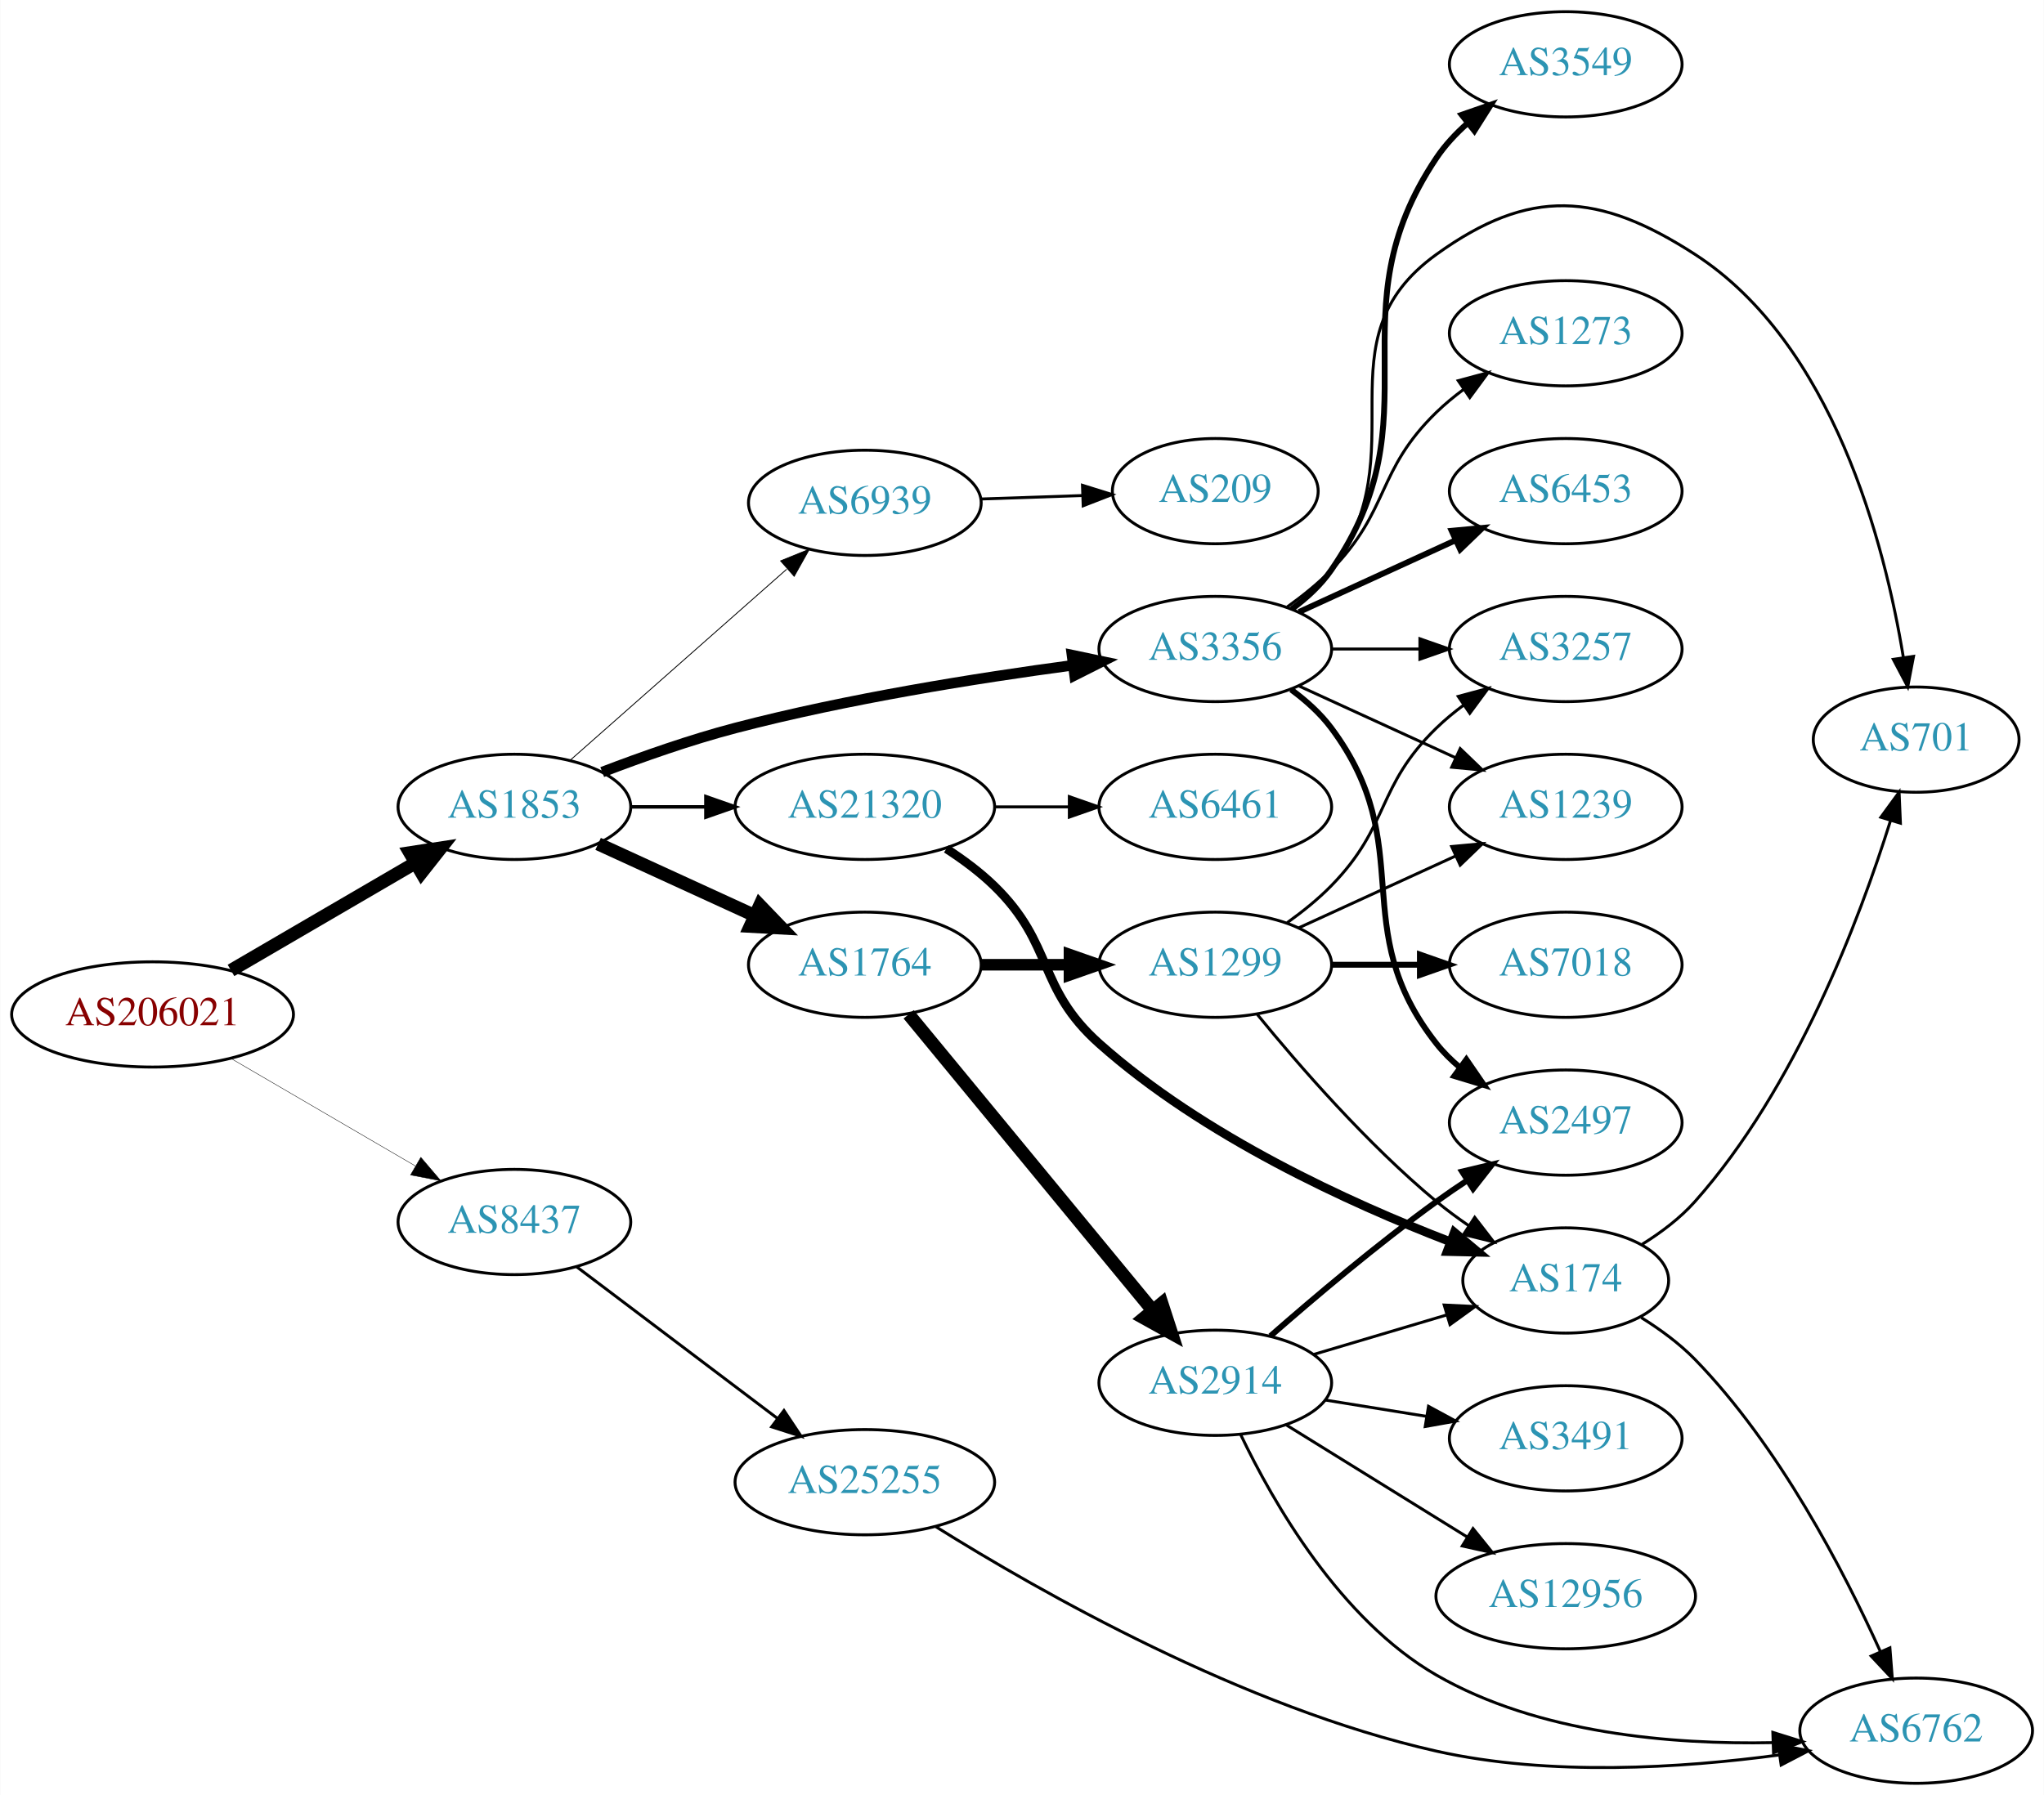
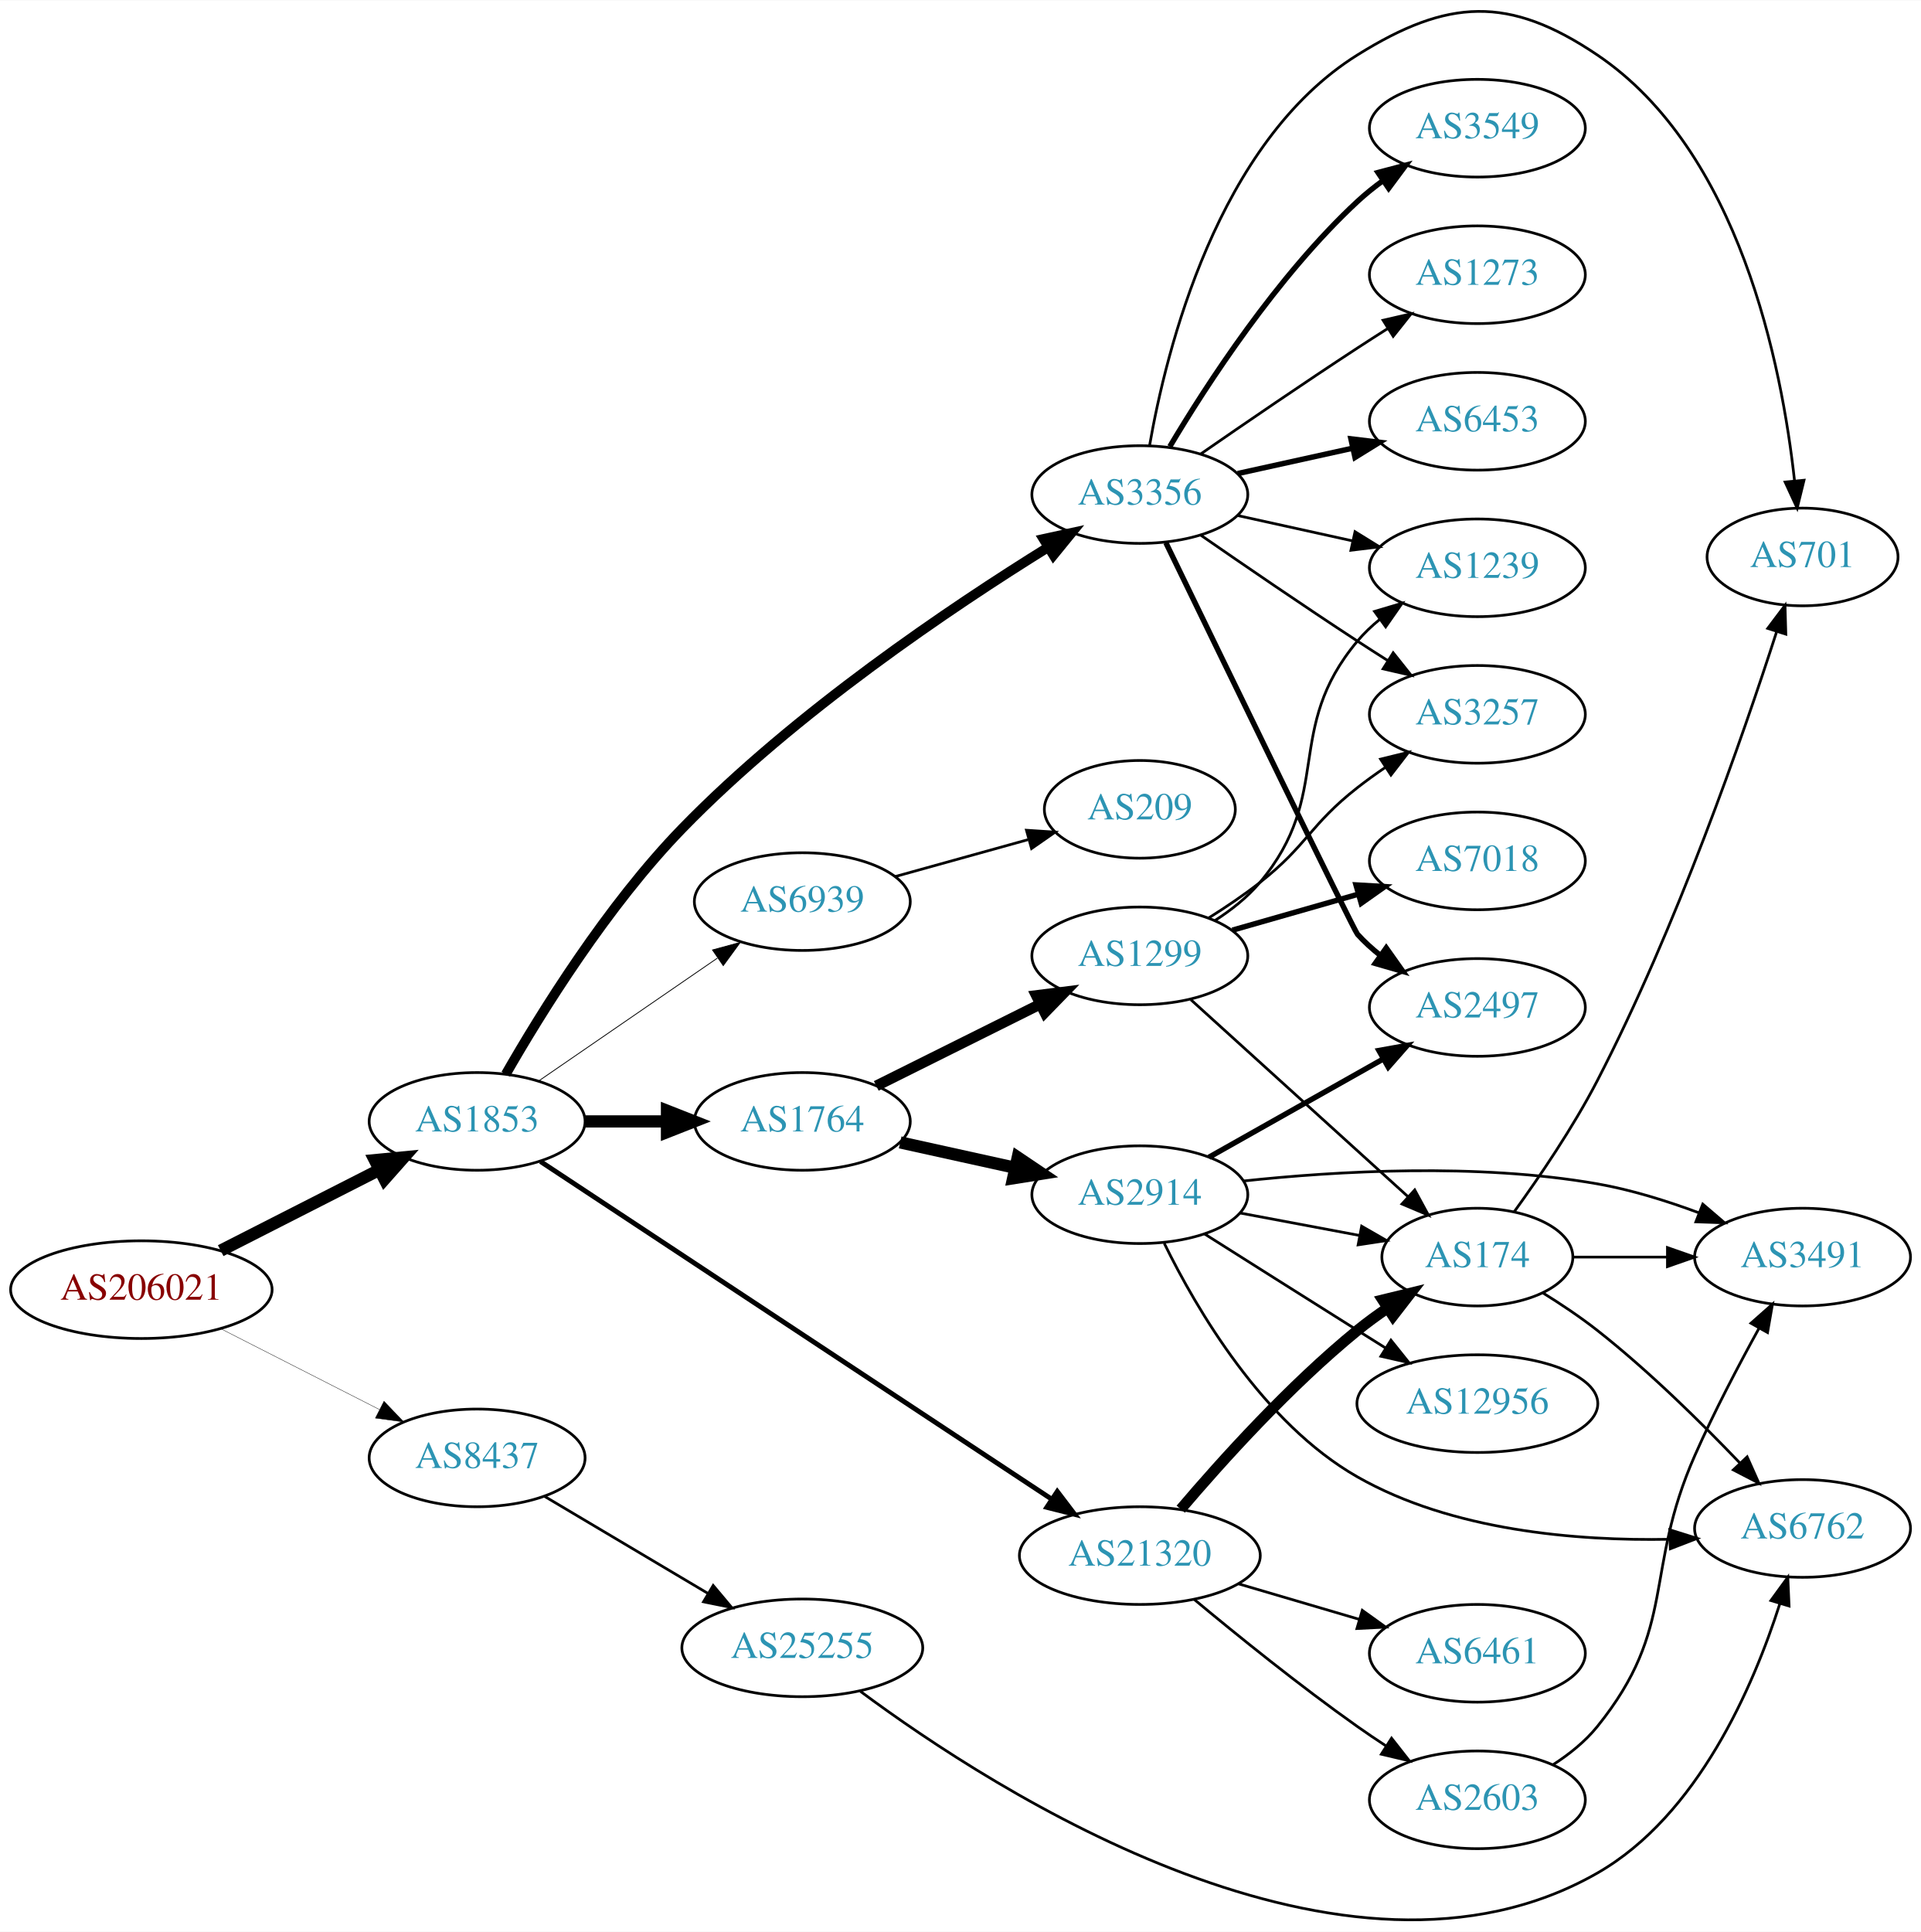
- <svg xmlns="http://www.w3.org/2000/svg" xmlns:xlink="http://www.w3.org/1999/xlink" width="699pt" height="614pt" viewBox="0.00 0.00 698.85 614.00">
-   <g id="graph0" class="graph" transform="scale(1 1) rotate(0) translate(4 610)">
-     <polygon fill="white" stroke="none" points="-4,4 -4,-610 694.855,-610 694.855,4 -4,4" />
+ <svg xmlns="http://www.w3.org/2000/svg" xmlns:xlink="http://www.w3.org/1999/xlink" width="708pt" height="712pt" viewBox="0.00 0.00 707.95 711.69">
+   <g id="graph0" class="graph" transform="scale(1 1) rotate(0) translate(4 707.694)">
+     <polygon fill="white" stroke="none" points="-4,4 -4,-707.694 703.954,-707.694 703.954,4 -4,4" />
    <g id="node1" class="node">
      <g id="a_node1">
        <a xlink:href="/asn/206021" xlink:title="AS206021 ~ Wirtschaftskammer Steiermark [AT]">
-           <ellipse fill="#ffffff" stroke="black" cx="48.096" cy="-263" rx="48.192" ry="18" />
-           <text text-anchor="middle" x="48.096" y="-259.3" font-family="Times,serif" font-size="14.00" fill="#880000">AS206021</text>
+           <ellipse fill="#ffffff" stroke="black" cx="48.096" cy="-232.579" rx="48.192" ry="18" />
+           <text text-anchor="middle" x="48.096" y="-228.879" font-family="Times,serif" font-size="14.00" fill="#880000">AS206021</text>
        </a>
      </g>
    </g>
    <g id="node2" class="node">
      <g id="a_node2">
        <a xlink:href="/asn/1853" xlink:title="AS1853 ~ ACOnet Backbone [AT]">
-           <ellipse fill="#ffffff" stroke="black" cx="171.838" cy="-334" rx="39.794" ry="18" />
-           <text text-anchor="middle" x="171.838" y="-330.3" font-family="Times,serif" font-size="14.00" fill="#2c94b3">AS1853</text>
+           <ellipse fill="#ffffff" stroke="black" cx="171.838" cy="-294.579" rx="39.794" ry="18" />
+           <text text-anchor="middle" x="171.838" y="-290.879" font-family="Times,serif" font-size="14.00" fill="#2c94b3">AS1853</text>
        </a>
      </g>
    </g>
    <g id="edge1" class="edge">
-       <path fill="none" stroke="black" stroke-width="4.5" d="M74.914,-278.057C93.314,-288.788 118.197,-303.3 138.009,-314.854" />
-       <polygon fill="black" stroke="black" stroke-width="4.5" points="136.091,-318.294 146.713,-319.93 140.058,-311.491 136.091,-318.294" />
+       <path fill="none" stroke="black" stroke-width="4.5" d="M77.332,-246.959C94.758,-255.834 117.25,-267.288 135.808,-276.739" />
+       <polygon fill="black" stroke="black" stroke-width="4.5" points="134.135,-280.306 144.833,-281.336 137.709,-273.289 134.135,-280.306" />
    </g>
    <g id="node3" class="node">
      <g id="a_node3">
        <a xlink:href="/asn/8437" xlink:title="AS8437 ~ Hutchison Drei Austria GmbH [AT]">
-           <ellipse fill="#ffffff" stroke="black" cx="171.838" cy="-192" rx="39.794" ry="18" />
-           <text text-anchor="middle" x="171.838" y="-188.3" font-family="Times,serif" font-size="14.00" fill="#2c94b3">AS8437</text>
+           <ellipse fill="#ffffff" stroke="black" cx="171.838" cy="-170.579" rx="39.794" ry="18" />
+           <text text-anchor="middle" x="171.838" y="-166.879" font-family="Times,serif" font-size="14.00" fill="#2c94b3">AS8437</text>
        </a>
      </g>
    </g>
    <g id="edge2" class="edge">
-       <path fill="none" stroke="black" stroke-width="0.141" d="M74.914,-247.943C93.314,-237.212 118.197,-222.7 138.009,-211.146" />
-       <polygon fill="black" stroke="black" stroke-width="0.141" points="139.838,-214.131 146.713,-206.07 136.311,-208.084 139.838,-214.131" />
+       <path fill="none" stroke="black" stroke-width="0.132" d="M77.332,-218.199C94.758,-209.325 117.25,-197.87 135.808,-188.419" />
+       <polygon fill="black" stroke="black" stroke-width="0.132" points="137.511,-191.48 144.833,-183.823 134.334,-185.242 137.511,-191.48" />
    </g>
    <g id="node4" class="node">
      <g id="a_node4">
        <a xlink:href="/asn/1764" xlink:title="AS1764 ~ NEXTLAYER-AS [AT]">
-           <ellipse fill="#ffffff" stroke="black" cx="291.681" cy="-280" rx="39.794" ry="18" />
-           <text text-anchor="middle" x="291.681" y="-276.3" font-family="Times,serif" font-size="14.00" fill="#2c94b3">AS1764</text>
+           <ellipse fill="#ffffff" stroke="black" cx="291.681" cy="-294.579" rx="39.794" ry="18" />
+           <text text-anchor="middle" x="291.681" y="-290.879" font-family="Times,serif" font-size="14.00" fill="#2c94b3">AS1764</text>
        </a>
      </g>
    </g>
    <g id="edge3" class="edge">
-       <path fill="none" stroke="black" stroke-width="4.5" d="M200.467,-321.339C216.424,-314.027 236.694,-304.739 253.977,-296.819" />
-       <polygon fill="black" stroke="black" stroke-width="4.5" points="255.774,-300.327 263.225,-292.581 252.493,-293.168 255.774,-300.327" />
+       <path fill="none" stroke="black" stroke-width="4.5" d="M211.751,-294.579C221.304,-294.579 231.654,-294.579 241.616,-294.579" />
+       <polygon fill="black" stroke="black" stroke-width="4.5" points="241.809,-298.517 251.809,-294.579 241.809,-290.642 241.809,-298.517" />
    </g>
    <g id="node5" class="node">
      <g id="a_node5">
-         <a xlink:href="/asn/3356" xlink:title="AS3356 ~ Level 3 Parent, LLC [US]">
-           <ellipse fill="#ffffff" stroke="black" cx="411.523" cy="-388" rx="39.794" ry="18" />
-           <text text-anchor="middle" x="411.523" y="-384.3" font-family="Times,serif" font-size="14.00" fill="#2c94b3">AS3356</text>
+         <a xlink:href="/asn/21320" xlink:title="AS21320 ~ GEANT Vereniging [EU]">
+           <ellipse fill="#ffffff" stroke="black" cx="416.073" cy="-134.579" rx="44.393" ry="18" />
+           <text text-anchor="middle" x="416.073" y="-130.879" font-family="Times,serif" font-size="14.00" fill="#2c94b3">AS21320</text>
        </a>
      </g>
    </g>
    <g id="edge4" class="edge">
-       <path fill="none" stroke="black" stroke-width="3.6" d="M201.873,-345.903C215.53,-351.138 232.151,-356.993 247.484,-361 285.683,-370.981 329.923,-378.033 362.674,-382.421" />
-       <polygon fill="black" stroke="black" stroke-width="3.6" points="362.512,-385.93 372.881,-383.753 363.418,-378.989 362.512,-385.93" />
+       <path fill="none" stroke="black" stroke-width="1.8" d="M195.193,-279.813C238.505,-251.205 333.954,-188.159 383.633,-155.345" />
+       <polygon fill="black" stroke="black" stroke-width="1.8" points="385.65,-158.208 392.065,-149.776 381.792,-152.367 385.65,-158.208" />
    </g>
    <g id="node6" class="node">
      <g id="a_node6">
-         <a xlink:href="/asn/21320" xlink:title="AS21320 ~ GEANT Vereniging [EU]">
-           <ellipse fill="#ffffff" stroke="black" cx="291.681" cy="-334" rx="44.393" ry="18" />
-           <text text-anchor="middle" x="291.681" y="-330.3" font-family="Times,serif" font-size="14.00" fill="#2c94b3">AS21320</text>
+         <a xlink:href="/asn/3356" xlink:title="AS3356 ~ Level 3 Parent, LLC [US]">
+           <ellipse fill="#ffffff" stroke="black" cx="416.073" cy="-525.579" rx="39.794" ry="18" />
+           <text text-anchor="middle" x="416.073" y="-521.879" font-family="Times,serif" font-size="14.00" fill="#2c94b3">AS3356</text>
        </a>
      </g>
    </g>
    <g id="edge5" class="edge">
-       <path fill="none" stroke="black" stroke-width="1.2" d="M211.751,-334C219.853,-334 228.528,-334 237.055,-334" />
-       <polygon fill="black" stroke="black" stroke-width="1.2" points="237.332,-337.5 247.332,-334 237.332,-330.5 237.332,-337.5" />
+       <path fill="none" stroke="black" stroke-width="3.6" d="M182.399,-311.97C195.291,-334.467 219.842,-374.141 247.484,-402.579 288.995,-445.284 346.623,-484.041 382.343,-506.195" />
+       <polygon fill="black" stroke="black" stroke-width="3.6" points="380.575,-509.217 390.93,-511.463 384.236,-503.25 380.575,-509.217" />
    </g>
    <g id="node7" class="node">
      <g id="a_node7">
        <a xlink:href="/asn/6939" xlink:title="AS6939 ~ Hurricane Electric LLC [US]">
-           <ellipse fill="#ffffff" stroke="black" cx="291.681" cy="-438" rx="39.794" ry="18" />
-           <text text-anchor="middle" x="291.681" y="-434.3" font-family="Times,serif" font-size="14.00" fill="#2c94b3">AS6939</text>
+           <ellipse fill="#ffffff" stroke="black" cx="291.681" cy="-375.579" rx="39.794" ry="18" />
+           <text text-anchor="middle" x="291.681" y="-371.879" font-family="Times,serif" font-size="14.00" fill="#2c94b3">AS6939</text>
        </a>
      </g>
    </g>
    <g id="edge6" class="edge">
-       <path fill="none" stroke="black" stroke-width="0.3" d="M190.993,-350.022C210.773,-367.479 242.576,-395.546 264.93,-415.274" />
-       <polygon fill="black" stroke="black" stroke-width="0.3" points="262.885,-418.138 272.699,-422.13 267.517,-412.889 262.885,-418.138" />
-     </g>
-     <g id="node23" class="node">
-       <g id="a_node23">
+       <path fill="none" stroke="black" stroke-width="0.3" d="M194.452,-309.436C212.941,-322.144 239.754,-340.575 260.384,-354.755" />
+       <polygon fill="black" stroke="black" stroke-width="0.3" points="258.581,-357.762 268.804,-360.542 262.546,-351.993 258.581,-357.762" />
+     </g>
+     <g id="node24" class="node">
+       <g id="a_node24">
        <a xlink:href="/asn/25255" xlink:title="AS25255 ~ ==&gt; TELE2 AUSTRIA &lt;== [AT]">
-           <ellipse fill="#ffffff" stroke="black" cx="291.681" cy="-103" rx="44.393" ry="18" />
-           <text text-anchor="middle" x="291.681" y="-99.3" font-family="Times,serif" font-size="14.00" fill="#2c94b3">AS25255</text>
-         </a>
-       </g>
-     </g>
-     <g id="edge27" class="edge">
-       <path fill="none" stroke="black" d="M193.096,-176.7C212.035,-162.397 240.515,-140.887 261.827,-124.792" />
-       <polygon fill="black" stroke="black" points="264.025,-127.518 269.896,-118.698 259.806,-121.932 264.025,-127.518" />
+           <ellipse fill="#ffffff" stroke="black" cx="291.681" cy="-100.579" rx="44.393" ry="18" />
+           <text text-anchor="middle" x="291.681" y="-96.879" font-family="Times,serif" font-size="14.00" fill="#2c94b3">AS25255</text>
+         </a>
+       </g>
+     </g>
+     <g id="edge29" class="edge">
+       <path fill="none" stroke="black" d="M196.685,-156.414C213.987,-146.136 237.632,-132.091 256.878,-120.658" />
+       <polygon fill="black" stroke="black" points="258.839,-123.565 265.649,-115.448 255.264,-117.546 258.839,-123.565" />
    </g>
    <g id="node8" class="node">
      <g id="a_node8">
-         <a xlink:href="/asn/1299" xlink:title="AS1299 ~ Telia Carrier [EU]">
-           <ellipse fill="#ffffff" stroke="black" cx="411.523" cy="-280" rx="39.794" ry="18" />
-           <text text-anchor="middle" x="411.523" y="-276.3" font-family="Times,serif" font-size="14.00" fill="#2c94b3">AS1299</text>
+         <a xlink:href="/asn/2914" xlink:title="AS2914 ~ NTT America, Inc. [US]">
+           <ellipse fill="#ffffff" stroke="black" cx="416.073" cy="-267.579" rx="39.794" ry="18" />
+           <text text-anchor="middle" x="416.073" y="-263.879" font-family="Times,serif" font-size="14.00" fill="#2c94b3">AS2914</text>
        </a>
      </g>
    </g>
    <g id="edge7" class="edge">
-       <path fill="none" stroke="black" stroke-width="3.938" d="M331.593,-280C341.146,-280 351.496,-280 361.459,-280" />
-       <polygon fill="black" stroke="black" stroke-width="3.938" points="361.651,-283.5 371.651,-280 361.651,-276.5 361.651,-283.5" />
+       <path fill="none" stroke="black" stroke-width="4.5" d="M327.753,-286.842C340.94,-283.933 356.12,-280.584 370.086,-277.503" />
+       <polygon fill="black" stroke="black" stroke-width="4.5" points="371.078,-281.317 379.995,-275.317 369.381,-273.627 371.078,-281.317" />
    </g>
    <g id="node9" class="node">
      <g id="a_node9">
-         <a xlink:href="/asn/2914" xlink:title="AS2914 ~ NTT America, Inc. [US]">
-           <ellipse fill="#ffffff" stroke="black" cx="411.523" cy="-137" rx="39.794" ry="18" />
-           <text text-anchor="middle" x="411.523" y="-133.3" font-family="Times,serif" font-size="14.00" fill="#2c94b3">AS2914</text>
+         <a xlink:href="/asn/1299" xlink:title="AS1299 ~ Telia Carrier [EU]">
+           <ellipse fill="#ffffff" stroke="black" cx="416.073" cy="-355.579" rx="39.794" ry="18" />
+           <text text-anchor="middle" x="416.073" y="-351.879" font-family="Times,serif" font-size="14.00" fill="#2c94b3">AS1299</text>
        </a>
      </g>
    </g>
    <g id="edge8" class="edge">
-       <path fill="none" stroke="black" stroke-width="4.5" d="M306.661,-263.034C327.304,-237.986 366.064,-190.951 389.952,-161.962" />
-       <polygon fill="black" stroke="black" stroke-width="4.5" points="393.239,-164.165 396.56,-153.943 387.162,-159.157 393.239,-164.165" />
+       <path fill="none" stroke="black" stroke-width="3.938" d="M318.937,-307.665C336.563,-316.45 360.004,-328.133 379.326,-337.763" />
+       <polygon fill="black" stroke="black" stroke-width="3.938" points="377.926,-340.976 388.438,-342.304 381.049,-334.711 377.926,-340.976" />
+     </g>
+     <g id="node10" class="node">
+       <g id="a_node10">
+         <a xlink:href="/asn/2603" xlink:title="AS2603 ~ NORDUnet [NO]">
+           <ellipse fill="#ffffff" stroke="black" cx="540.465" cy="-44.579" rx="39.794" ry="18" />
+           <text text-anchor="middle" x="540.465" y="-40.879" font-family="Times,serif" font-size="14.00" fill="#2c94b3">AS2603</text>
+         </a>
+       </g>
+     </g>
+     <g id="edge9" class="edge">
+       <path fill="none" stroke="black" d="M436.128,-118.416C451.884,-105.299 475.036,-86.588 496.269,-71.579 499.681,-69.167 503.305,-66.726 506.947,-64.348" />
+       <polygon fill="black" stroke="black" points="508.841,-67.291 515.384,-58.959 505.073,-61.392 508.841,-67.291" />
+     </g>
+     <g id="node11" class="node">
+       <g id="a_node11">
+         <a xlink:href="/asn/6461" xlink:title="AS6461 ~ Zayo Bandwidth [US]">
+           <ellipse fill="#ffffff" stroke="black" cx="540.465" cy="-98.579" rx="39.794" ry="18" />
+           <text text-anchor="middle" x="540.465" y="-94.879" font-family="Times,serif" font-size="14.00" fill="#2c94b3">AS6461</text>
+         </a>
+       </g>
+     </g>
+     <g id="edge10" class="edge">
+       <path fill="none" stroke="black" d="M452.474,-124.166C466.355,-120.083 482.404,-115.363 496.909,-111.096" />
+       <polygon fill="black" stroke="black" points="498.052,-114.408 506.658,-108.229 496.077,-107.693 498.052,-114.408" />
    </g>
    <g id="node12" class="node">
      <g id="a_node12">
+         <a xlink:href="/asn/174" xlink:title="AS174 ~ Cogent Communications [US]">
+           <ellipse fill="#ffffff" stroke="black" cx="540.465" cy="-244.579" rx="35.194" ry="18" />
+           <text text-anchor="middle" x="540.465" y="-240.879" font-family="Times,serif" font-size="14.00" fill="#2c94b3">AS174</text>
+         </a>
+       </g>
+     </g>
+     <g id="edge11" class="edge">
+       <path fill="none" stroke="black" stroke-width="4" d="M431.147,-151.689C446.186,-169.374 471.256,-197.197 496.269,-217.579 499.757,-220.421 503.564,-223.2 507.427,-225.829" />
+       <polygon fill="black" stroke="black" stroke-width="4" points="505.574,-228.799 515.867,-231.309 509.386,-222.928 505.574,-228.799" />
+     </g>
+     <g id="node14" class="node">
+       <g id="a_node14">
        <a xlink:href="/asn/2497" xlink:title="AS2497 ~ Internet Initiative Japan Inc. [JP]">
-           <ellipse fill="#ffffff" stroke="black" cx="531.366" cy="-226" rx="39.794" ry="18" />
-           <text text-anchor="middle" x="531.366" y="-222.3" font-family="Times,serif" font-size="14.00" fill="#2c94b3">AS2497</text>
-         </a>
-       </g>
-     </g>
-     <g id="edge17" class="edge">
-       <path fill="none" stroke="black" stroke-width="2" d="M437.454,-374.118C442.53,-370.389 447.448,-365.984 451.17,-361 481.441,-320.458 455.871,-292.754 487.17,-253 489.495,-250.047 492.238,-247.33 495.197,-244.853" />
-       <polygon fill="black" stroke="black" stroke-width="2" points="497.39,-247.585 503.394,-238.855 493.257,-241.936 497.39,-247.585" />
+           <ellipse fill="#ffffff" stroke="black" cx="540.465" cy="-336.579" rx="39.794" ry="18" />
+           <text text-anchor="middle" x="540.465" y="-332.879" font-family="Times,serif" font-size="14.00" fill="#2c94b3">AS2497</text>
+         </a>
+       </g>
+     </g>
+     <g id="edge13" class="edge">
+       <path fill="none" stroke="black" stroke-width="2" d="M425.68,-507.813C445.92,-466.056 494.939,-365.054 496.269,-363.579 498.785,-360.787 501.656,-358.178 504.695,-355.768" />
+       <polygon fill="black" stroke="black" stroke-width="2" points="506.879,-358.51 513.003,-349.864 502.824,-352.803 506.879,-358.51" />
    </g>
    <g id="node15" class="node">
      <g id="a_node15">
-         <a xlink:href="/asn/1239" xlink:title="AS1239 ~ Sprint [US]">
-           <ellipse fill="#ffffff" stroke="black" cx="531.366" cy="-334" rx="39.794" ry="18" />
-           <text text-anchor="middle" x="531.366" y="-330.3" font-family="Times,serif" font-size="14.00" fill="#2c94b3">AS1239</text>
+         <a xlink:href="/asn/6453" xlink:title="AS6453 ~ TATA COMMUNICATIONS (AMERICA) INC [US]">
+           <ellipse fill="#ffffff" stroke="black" cx="540.465" cy="-552.579" rx="39.794" ry="18" />
+           <text text-anchor="middle" x="540.465" y="-548.879" font-family="Times,serif" font-size="14.00" fill="#2c94b3">AS6453</text>
        </a>
      </g>
    </g>
    <g id="edge14" class="edge">
-       <path fill="none" stroke="black" d="M440.152,-375.339C456.109,-368.027 476.379,-358.739 493.662,-350.819" />
-       <polygon fill="black" stroke="black" points="495.277,-353.929 502.91,-346.581 492.361,-347.565 495.277,-353.929" />
+       <path fill="none" stroke="black" stroke-width="2" d="M452.145,-533.316C465.333,-536.225 480.512,-539.574 494.478,-542.655" />
+       <polygon fill="black" stroke="black" stroke-width="2" points="493.868,-546.104 504.387,-544.841 495.376,-539.269 493.868,-546.104" />
    </g>
    <g id="node16" class="node">
      <g id="a_node16">
-         <a xlink:href="/asn/6453" xlink:title="AS6453 ~ TATA COMMUNICATIONS (AMERICA) INC [US]">
-           <ellipse fill="#ffffff" stroke="black" cx="531.366" cy="-442" rx="39.794" ry="18" />
-           <text text-anchor="middle" x="531.366" y="-438.3" font-family="Times,serif" font-size="14.00" fill="#2c94b3">AS6453</text>
+         <a xlink:href="/asn/3549" xlink:title="AS3549 ~ Level 3 Parent, LLC [US]">
+           <ellipse fill="#ffffff" stroke="black" cx="540.465" cy="-660.579" rx="39.794" ry="18" />
+           <text text-anchor="middle" x="540.465" y="-656.879" font-family="Times,serif" font-size="14.00" fill="#2c94b3">AS3549</text>
        </a>
      </g>
    </g>
    <g id="edge15" class="edge">
-       <path fill="none" stroke="black" stroke-width="2" d="M440.152,-400.661C456.109,-407.973 476.379,-417.261 493.662,-425.181" />
-       <polygon fill="black" stroke="black" stroke-width="2" points="492.361,-428.435 502.91,-429.419 495.277,-422.071 492.361,-428.435" />
+       <path fill="none" stroke="black" stroke-width="2" d="M427.118,-543.25C440.69,-566.051 466.622,-606.051 496.269,-633.579 499.175,-636.278 502.388,-638.859 505.712,-641.282" />
+       <polygon fill="black" stroke="black" stroke-width="2" points="503.847,-644.246 514.09,-646.954 507.772,-638.449 503.847,-644.246" />
    </g>
    <g id="node17" class="node">
      <g id="a_node17">
-         <a xlink:href="/asn/701" xlink:title="AS701 ~ UUNET [US]">
-           <ellipse fill="#ffffff" stroke="black" cx="651.208" cy="-357" rx="35.194" ry="18" />
-           <text text-anchor="middle" x="651.208" y="-353.3" font-family="Times,serif" font-size="14.00" fill="#2c94b3">AS701</text>
+         <a xlink:href="/asn/3257" xlink:title="AS3257 ~ GTT [DE]">
+           <ellipse fill="#ffffff" stroke="black" cx="540.465" cy="-444.579" rx="39.794" ry="18" />
+           <text text-anchor="middle" x="540.465" y="-440.879" font-family="Times,serif" font-size="14.00" fill="#2c94b3">AS3257</text>
        </a>
      </g>
    </g>
    <g id="edge16" class="edge">
-       <path fill="none" stroke="black" d="M437.454,-401.882C442.53,-405.611 447.448,-410.016 451.17,-415 481.441,-455.542 446.124,-493.416 487.17,-523 519.04,-545.971 542.575,-544.335 575.562,-523 622.855,-492.412 640.478,-423.945 646.821,-385.175" />
-       <polygon fill="black" stroke="black" points="650.313,-385.491 648.326,-375.084 643.389,-384.458 650.313,-385.491" />
+       <path fill="none" stroke="black" d="M438.43,-510.678C454.281,-499.702 476.484,-484.5 496.269,-471.579 499.851,-469.24 503.621,-466.82 507.382,-464.435" />
+       <polygon fill="black" stroke="black" points="509.444,-467.272 516.042,-458.983 505.715,-461.348 509.444,-467.272" />
    </g>
    <g id="node18" class="node">
      <g id="a_node18">
-         <a xlink:href="/asn/3549" xlink:title="AS3549 ~ Level 3 Parent, LLC [US]">
-           <ellipse fill="#ffffff" stroke="black" cx="531.366" cy="-588" rx="39.794" ry="18" />
-           <text text-anchor="middle" x="531.366" y="-584.3" font-family="Times,serif" font-size="14.00" fill="#2c94b3">AS3549</text>
-         </a>
-       </g>
-     </g>
-     <g id="edge18" class="edge">
-       <path fill="none" stroke="black" stroke-width="2" d="M437.723,-401.688C442.785,-405.428 447.629,-409.885 451.17,-415 487.981,-468.179 451.1,-502.315 487.17,-556 490.088,-560.343 493.799,-564.319 497.817,-567.879" />
-       <polygon fill="black" stroke="black" stroke-width="2" points="495.781,-570.732 505.792,-574.203 500.131,-565.247 495.781,-570.732" />
+         <a xlink:href="/asn/701" xlink:title="AS701 ~ UUNET [US]">
+           <ellipse fill="#ffffff" stroke="black" cx="660.307" cy="-502.579" rx="35.194" ry="18" />
+           <text text-anchor="middle" x="660.307" y="-498.879" font-family="Times,serif" font-size="14.00" fill="#2c94b3">AS701</text>
+         </a>
+       </g>
+     </g>
+     <g id="edge17" class="edge">
+       <path fill="none" stroke="black" d="M419.645,-543.553C425.736,-578.574 444.616,-655.336 496.269,-687.579 529.594,-708.382 552.097,-709.555 584.661,-687.579 637.084,-652.202 652.7,-573.167 657.345,-530.756" />
+       <polygon fill="black" stroke="black" points="660.852,-530.855 658.326,-520.566 653.884,-530.184 660.852,-530.855" />
    </g>
    <g id="node19" class="node">
      <g id="a_node19">
-         <a xlink:href="/asn/3257" xlink:title="AS3257 ~ GTT [DE]">
-           <ellipse fill="#ffffff" stroke="black" cx="531.366" cy="-388" rx="39.794" ry="18" />
-           <text text-anchor="middle" x="531.366" y="-384.3" font-family="Times,serif" font-size="14.00" fill="#2c94b3">AS3257</text>
-         </a>
-       </g>
-     </g>
-     <g id="edge19" class="edge">
-       <path fill="none" stroke="black" d="M451.436,-388C460.989,-388 471.339,-388 481.301,-388" />
-       <polygon fill="black" stroke="black" points="481.494,-391.5 491.494,-388 481.494,-384.5 481.494,-391.5" />
+         <a xlink:href="/asn/1239" xlink:title="AS1239 ~ Sprint [US]">
+           <ellipse fill="#ffffff" stroke="black" cx="540.465" cy="-498.579" rx="39.794" ry="18" />
+           <text text-anchor="middle" x="540.465" y="-494.879" font-family="Times,serif" font-size="14.00" fill="#2c94b3">AS1239</text>
+         </a>
+       </g>
+     </g>
+     <g id="edge18" class="edge">
+       <path fill="none" stroke="black" d="M452.145,-517.842C465.333,-514.933 480.512,-511.584 494.478,-508.503" />
+       <polygon fill="black" stroke="black" points="495.376,-511.889 504.387,-506.317 493.868,-505.054 495.376,-511.889" />
    </g>
    <g id="node20" class="node">
      <g id="a_node20">
        <a xlink:href="/asn/1273" xlink:title="AS1273 ~ Vodafone Group PLC [EU]">
-           <ellipse fill="#ffffff" stroke="black" cx="531.366" cy="-496" rx="39.794" ry="18" />
-           <text text-anchor="middle" x="531.366" y="-492.3" font-family="Times,serif" font-size="14.00" fill="#2c94b3">AS1273</text>
-         </a>
-       </g>
-     </g>
-     <g id="edge20" class="edge">
-       <path fill="none" stroke="black" d="M436.117,-402.389C441.373,-406.148 446.705,-410.437 451.17,-415 471.342,-435.617 466.476,-448.906 487.17,-469 490.015,-471.763 493.189,-474.386 496.489,-476.834" />
-       <polygon fill="black" stroke="black" points="494.605,-479.786 504.837,-482.538 498.554,-474.006 494.605,-479.786" />
+           <ellipse fill="#ffffff" stroke="black" cx="540.465" cy="-606.579" rx="39.794" ry="18" />
+           <text text-anchor="middle" x="540.465" y="-602.879" font-family="Times,serif" font-size="14.00" fill="#2c94b3">AS1273</text>
+         </a>
+       </g>
+     </g>
+     <g id="edge19" class="edge">
+       <path fill="none" stroke="black" d="M438.43,-540.48C454.281,-551.456 476.484,-566.658 496.269,-579.579 499.851,-581.918 503.621,-584.338 507.382,-586.723" />
+       <polygon fill="black" stroke="black" points="505.715,-589.81 516.042,-592.175 509.444,-583.886 505.715,-589.81" />
+     </g>
+     <g id="node25" class="node">
+       <g id="a_node25">
+         <a xlink:href="/asn/209" xlink:title="AS209 ~ CenturyLink Communications, LLC [US]">
+           <ellipse fill="#ffffff" stroke="black" cx="416.073" cy="-409.579" rx="35.194" ry="18" />
+           <text text-anchor="middle" x="416.073" y="-405.879" font-family="Times,serif" font-size="14.00" fill="#2c94b3">AS209</text>
+         </a>
+       </g>
+     </g>
+     <g id="edge34" class="edge">
+       <path fill="none" stroke="black" d="M325.802,-384.78C340.901,-388.975 358.911,-393.978 374.787,-398.388" />
+       <polygon fill="black" stroke="black" points="374.288,-401.882 384.86,-401.186 376.162,-395.137 374.288,-401.882" />
+     </g>
+     <g id="edge24" class="edge">
+       <path fill="none" stroke="black" d="M453.132,-260.803C466.864,-258.222 482.639,-255.258 496.916,-252.575" />
+       <polygon fill="black" stroke="black" points="497.816,-255.967 506.997,-250.68 496.523,-249.088 497.816,-255.967" />
    </g>
    <g id="node13" class="node">
      <g id="a_node13">
-         <a xlink:href="/asn/174" xlink:title="AS174 ~ Cogent Communications [US]">
-           <ellipse fill="#ffffff" stroke="black" cx="531.366" cy="-172" rx="35.194" ry="18" />
-           <text text-anchor="middle" x="531.366" y="-168.3" font-family="Times,serif" font-size="14.00" fill="#2c94b3">AS174</text>
+         <a xlink:href="/asn/3491" xlink:title="AS3491 ~ PCCW Global, Inc. [US]">
+           <ellipse fill="#ffffff" stroke="black" cx="660.307" cy="-244.579" rx="39.794" ry="18" />
+           <text text-anchor="middle" x="660.307" y="-240.879" font-family="Times,serif" font-size="14.00" fill="#2c94b3">AS3491</text>
        </a>
      </g>
    </g>
    <g id="edge26" class="edge">
-       <path fill="none" stroke="black" stroke-width="3" d="M319.564,-319.671C325.289,-315.964 331.055,-311.682 335.877,-307 356.57,-286.906 350.337,-272.184 371.877,-253 407.37,-221.387 457.428,-198.521 491.735,-185.303" />
-       <polygon fill="black" stroke="black" stroke-width="3" points="493.274,-188.464 501.405,-181.672 490.813,-181.911 493.274,-188.464" />
+       <path fill="none" stroke="black" d="M454.33,-272.628C488.5,-276.279 540.371,-279.343 584.661,-271.579 597.175,-269.386 610.356,-265.271 622.101,-260.902" />
+       <polygon fill="black" stroke="black" points="623.534,-264.1 631.583,-257.21 620.994,-257.577 623.534,-264.1" />
+     </g>
+     <g id="edge25" class="edge">
+       <path fill="none" stroke="black" stroke-width="2" d="M441.546,-281.376C459.937,-291.744 485.349,-306.071 505.676,-317.53" />
+       <polygon fill="black" stroke="black" stroke-width="2" points="504.184,-320.707 514.614,-322.569 507.622,-314.609 504.184,-320.707" />
    </g>
    <g id="node22" class="node">
      <g id="a_node22">
-         <a xlink:href="/asn/6461" xlink:title="AS6461 ~ Zayo Bandwidth [US]">
-           <ellipse fill="#ffffff" stroke="black" cx="411.523" cy="-334" rx="39.794" ry="18" />
-           <text text-anchor="middle" x="411.523" y="-330.3" font-family="Times,serif" font-size="14.00" fill="#2c94b3">AS6461</text>
-         </a>
-       </g>
-     </g>
-     <g id="edge25" class="edge">
-       <path fill="none" stroke="black" d="M335.892,-334C344.204,-334 352.967,-334 361.449,-334" />
-       <polygon fill="black" stroke="black" points="361.608,-337.5 371.608,-334 361.608,-330.5 361.608,-337.5" />
-     </g>
-     <g id="node24" class="node">
-       <g id="a_node24">
-         <a xlink:href="/asn/209" xlink:title="AS209 ~ CenturyLink Communications, LLC [US]">
-           <ellipse fill="#ffffff" stroke="black" cx="411.523" cy="-442" rx="35.194" ry="18" />
-           <text text-anchor="middle" x="411.523" y="-438.3" font-family="Times,serif" font-size="14.00" fill="#2c94b3">AS209</text>
-         </a>
-       </g>
-     </g>
-     <g id="edge29" class="edge">
-       <path fill="none" stroke="black" d="M331.267,-439.31C342.367,-439.687 354.566,-440.101 365.994,-440.489" />
-       <polygon fill="black" stroke="black" points="366.107,-443.994 376.22,-440.836 366.345,-436.998 366.107,-443.994" />
+         <a xlink:href="/asn/12956" xlink:title="AS12956 ~ TELXIUS [ES]">
+           <ellipse fill="#ffffff" stroke="black" cx="540.465" cy="-190.579" rx="44.393" ry="18" />
+           <text text-anchor="middle" x="540.465" y="-186.879" font-family="Times,serif" font-size="14.00" fill="#2c94b3">AS12956</text>
+         </a>
+       </g>
+     </g>
+     <g id="edge27" class="edge">
+       <path fill="none" stroke="black" d="M439.929,-253.111C455.739,-243.112 477.268,-229.515 496.269,-217.579 499.627,-215.469 503.134,-213.27 506.635,-211.078" />
+       <polygon fill="black" stroke="black" points="508.615,-213.968 515.236,-205.697 504.902,-208.034 508.615,-213.968" />
+     </g>
+     <g id="node23" class="node">
+       <g id="a_node23">
+         <a xlink:href="/asn/6762" xlink:title="AS6762 ~ TELECOM ITALIA SPARKLE S.p.A. [IT]">
+           <ellipse fill="#ffffff" stroke="black" cx="660.307" cy="-144.579" rx="39.794" ry="18" />
+           <text text-anchor="middle" x="660.307" y="-140.879" font-family="Times,serif" font-size="14.00" fill="#2c94b3">AS6762</text>
+         </a>
+       </g>
+     </g>
+     <g id="edge28" class="edge">
+       <path fill="none" stroke="black" d="M425.073,-249.662C436.87,-225.571 461.369,-183.469 496.269,-163.579 531.159,-143.695 577.041,-139.945 611.241,-140.591" />
+       <polygon fill="black" stroke="black" points="611.348,-144.097 621.455,-140.92 611.573,-137.1 611.348,-144.097" />
+     </g>
+     <g id="edge23" class="edge">
+       <path fill="none" stroke="black" d="M434.87,-339.439C455.956,-320.315 491.205,-288.347 514.886,-266.87" />
+       <polygon fill="black" stroke="black" points="517.38,-269.334 522.436,-260.023 512.677,-264.149 517.38,-269.334" />
+     </g>
+     <g id="edge20" class="edge">
+       <path fill="none" stroke="black" d="M441.452,-369.558C447.763,-373.513 454.423,-377.995 460.269,-382.579 477.829,-396.349 478.708,-403.81 496.269,-417.579 499.557,-420.158 503.103,-422.704 506.7,-425.142" />
+       <polygon fill="black" stroke="black" points="504.795,-428.079 515.086,-430.6 508.614,-422.212 504.795,-428.079" />
    </g>
    <g id="edge22" class="edge">
-       <path fill="none" stroke="black" d="M425.942,-262.935C440.057,-245.625 463.471,-218.655 487.17,-199 490.633,-196.128 494.425,-193.331 498.28,-190.692" />
-       <polygon fill="black" stroke="black" points="500.241,-193.592 506.712,-185.203 496.422,-187.725 500.241,-193.592" />
-     </g>
-     <g id="edge21" class="edge">
-       <path fill="none" stroke="black" d="M440.152,-292.661C456.109,-299.973 476.379,-309.261 493.662,-317.181" />
-       <polygon fill="black" stroke="black" points="492.361,-320.435 502.91,-321.419 495.277,-314.071 492.361,-320.435" />
-     </g>
-     <g id="edge23" class="edge">
-       <path fill="none" stroke="black" d="M436.117,-294.389C441.373,-298.148 446.705,-302.437 451.17,-307 471.342,-327.617 466.476,-340.906 487.17,-361 490.015,-363.763 493.189,-366.386 496.489,-368.834" />
-       <polygon fill="black" stroke="black" points="494.605,-371.786 504.837,-374.538 498.554,-366.006 494.605,-371.786" />
+       <path fill="none" stroke="black" d="M443.801,-368.633C449.796,-372.491 455.72,-377.16 460.269,-382.579 487.7,-415.262 468.837,-438.896 496.269,-471.579 498.685,-474.458 501.49,-477.125 504.487,-479.572" />
+       <polygon fill="black" stroke="black" points="502.58,-482.512 512.737,-485.526 506.676,-476.835 502.58,-482.512" />
    </g>
    <g id="node21" class="node">
      <g id="a_node21">
        <a xlink:href="/asn/7018" xlink:title="AS7018 ~ AT&amp;T Services, Inc. [US]">
-           <ellipse fill="#ffffff" stroke="black" cx="531.366" cy="-280" rx="39.794" ry="18" />
-           <text text-anchor="middle" x="531.366" y="-276.3" font-family="Times,serif" font-size="14.00" fill="#2c94b3">AS7018</text>
-         </a>
-       </g>
-     </g>
-     <g id="edge24" class="edge">
-       <path fill="none" stroke="black" stroke-width="2" d="M451.436,-280C460.989,-280 471.339,-280 481.301,-280" />
-       <polygon fill="black" stroke="black" stroke-width="2" points="481.494,-283.5 491.494,-280 481.494,-276.5 481.494,-283.5" />
-     </g>
-     <g id="node10" class="node">
-       <g id="a_node10">
-         <a xlink:href="/asn/3491" xlink:title="AS3491 ~ PCCW Global, Inc. [US]">
-           <ellipse fill="#ffffff" stroke="black" cx="531.366" cy="-118" rx="39.794" ry="18" />
-           <text text-anchor="middle" x="531.366" y="-114.3" font-family="Times,serif" font-size="14.00" fill="#2c94b3">AS3491</text>
-         </a>
-       </g>
-     </g>
-     <g id="edge9" class="edge">
-       <path fill="none" stroke="black" d="M449.163,-131.092C460.137,-129.323 472.32,-127.359 483.841,-125.501" />
-       <polygon fill="black" stroke="black" points="484.433,-128.951 493.748,-123.904 483.318,-122.04 484.433,-128.951" />
-     </g>
-     <g id="node11" class="node">
-       <g id="a_node11">
-         <a xlink:href="/asn/12956" xlink:title="AS12956 ~ TELXIUS [ES]">
-           <ellipse fill="#ffffff" stroke="black" cx="531.366" cy="-64" rx="44.393" ry="18" />
-           <text text-anchor="middle" x="531.366" y="-60.3" font-family="Times,serif" font-size="14.00" fill="#2c94b3">AS12956</text>
-         </a>
-       </g>
-     </g>
-     <g id="edge10" class="edge">
-       <path fill="none" stroke="black" d="M435.805,-122.578C453.488,-111.624 478.031,-96.42 497.681,-84.247" />
-       <polygon fill="black" stroke="black" points="499.665,-87.135 506.323,-78.894 495.979,-81.184 499.665,-87.135" />
-     </g>
-     <g id="edge11" class="edge">
-       <path fill="none" stroke="black" stroke-width="2" d="M430.381,-152.995C445.171,-165.954 466.963,-184.394 487.17,-199 490.556,-201.448 494.164,-203.912 497.796,-206.303" />
-       <polygon fill="black" stroke="black" stroke-width="2" points="495.916,-209.255 506.223,-211.707 499.695,-203.362 495.916,-209.255" />
+           <ellipse fill="#ffffff" stroke="black" cx="540.465" cy="-390.579" rx="39.794" ry="18" />
+           <text text-anchor="middle" x="540.465" y="-386.879" font-family="Times,serif" font-size="14.00" fill="#2c94b3">AS7018</text>
+         </a>
+       </g>
+     </g>
+     <g id="edge21" class="edge">
+       <path fill="none" stroke="black" stroke-width="2" d="M450.194,-365.051C464.48,-369.136 481.372,-373.967 496.597,-378.32" />
+       <polygon fill="black" stroke="black" stroke-width="2" points="495.74,-381.716 506.317,-381.1 497.665,-374.985 495.74,-381.716" />
    </g>
    <g id="edge12" class="edge">
-       <path fill="none" stroke="black" d="M445.036,-146.657C459.096,-150.832 475.685,-155.759 490.48,-160.154" />
-       <polygon fill="black" stroke="black" points="489.8,-163.603 500.382,-163.095 491.793,-156.892 489.8,-163.603" />
-     </g>
-     <g id="node14" class="node">
-       <g id="a_node14">
-         <a xlink:href="/asn/6762" xlink:title="AS6762 ~ TELECOM ITALIA SPARKLE S.p.A. [IT]">
-           <ellipse fill="#ffffff" stroke="black" cx="651.208" cy="-18" rx="39.794" ry="18" />
-           <text text-anchor="middle" x="651.208" y="-14.3" font-family="Times,serif" font-size="14.00" fill="#2c94b3">AS6762</text>
-         </a>
-       </g>
-     </g>
-     <g id="edge13" class="edge">
-       <path fill="none" stroke="black" d="M420.157,-119.384C431.239,-96.164 454.133,-56.038 487.17,-37 521.964,-16.949 567.856,-13.216 602.084,-13.911" />
-       <polygon fill="black" stroke="black" points="602.195,-17.417 612.307,-14.256 602.431,-10.421 602.195,-17.417" />
+       <path fill="none" stroke="black" d="M568.343,-57.509C574.334,-61.371 580.218,-66.073 584.661,-71.579 614.321,-108.343 601.563,-128.375 620.661,-171.579 627.68,-187.457 636.703,-204.643 644.265,-218.349" />
+       <polygon fill="black" stroke="black" points="641.291,-220.201 649.224,-227.223 647.401,-216.786 641.291,-220.201" />
+     </g>
+     <g id="edge33" class="edge">
+       <path fill="none" stroke="black" d="M575.867,-244.579C586.691,-244.579 598.858,-244.579 610.485,-244.579" />
+       <polygon fill="black" stroke="black" points="610.516,-248.079 620.516,-244.579 610.516,-241.079 610.516,-248.079" />
    </g>
    <g id="edge31" class="edge">
-       <path fill="none" stroke="black" d="M557.195,-159.305C563.642,-155.286 570.258,-150.451 575.562,-145 604.314,-115.453 626.455,-72.759 638.909,-45.192" />
-       <polygon fill="black" stroke="black" points="642.23,-46.335 643.054,-35.772 635.823,-43.516 642.23,-46.335" />
+       <path fill="none" stroke="black" d="M554.076,-261.335C563.317,-274.108 575.752,-292.373 584.661,-309.579 613.879,-366.005 638.356,-436.589 650.695,-474.833" />
+       <polygon fill="black" stroke="black" points="647.476,-476.259 653.848,-484.723 654.146,-474.133 647.476,-476.259" />
+     </g>
+     <g id="edge32" class="edge">
+       <path fill="none" stroke="black" d="M564.506,-231.451C571.208,-227.297 578.405,-222.5 584.661,-217.579 603.588,-202.693 622.973,-183.599 637.243,-168.673" />
+       <polygon fill="black" stroke="black" points="639.891,-170.966 644.21,-161.291 634.801,-166.161 639.891,-170.966" />
    </g>
    <g id="edge30" class="edge">
-       <path fill="none" stroke="black" d="M557.527,-184.387C563.975,-188.404 570.508,-193.316 575.562,-199 610.089,-237.834 631.829,-295.431 642.438,-329.301" />
-       <polygon fill="black" stroke="black" points="639.127,-330.446 645.374,-339.003 645.827,-328.418 639.127,-330.446" />
-     </g>
-     <g id="edge28" class="edge">
-       <path fill="none" stroke="black" d="M315.993,-87.752C351.294,-65.671 421.204,-25.815 487.17,-11 525.956,-2.289 571.204,-5.23 604.179,-9.667" />
-       <polygon fill="black" stroke="black" points="604.032,-13.182 614.43,-11.147 605.032,-6.254 604.032,-13.182" />
+       <path fill="none" stroke="black" d="M313.103,-84.548C362.616,-47.771 491.806,35.55 584.661,-17.579 621.756,-38.804 642.23,-86.435 651.975,-116.954" />
+       <polygon fill="black" stroke="black" points="648.641,-118.02 654.877,-126.584 655.343,-116 648.641,-118.02" />
    </g>
  </g>
</svg>
